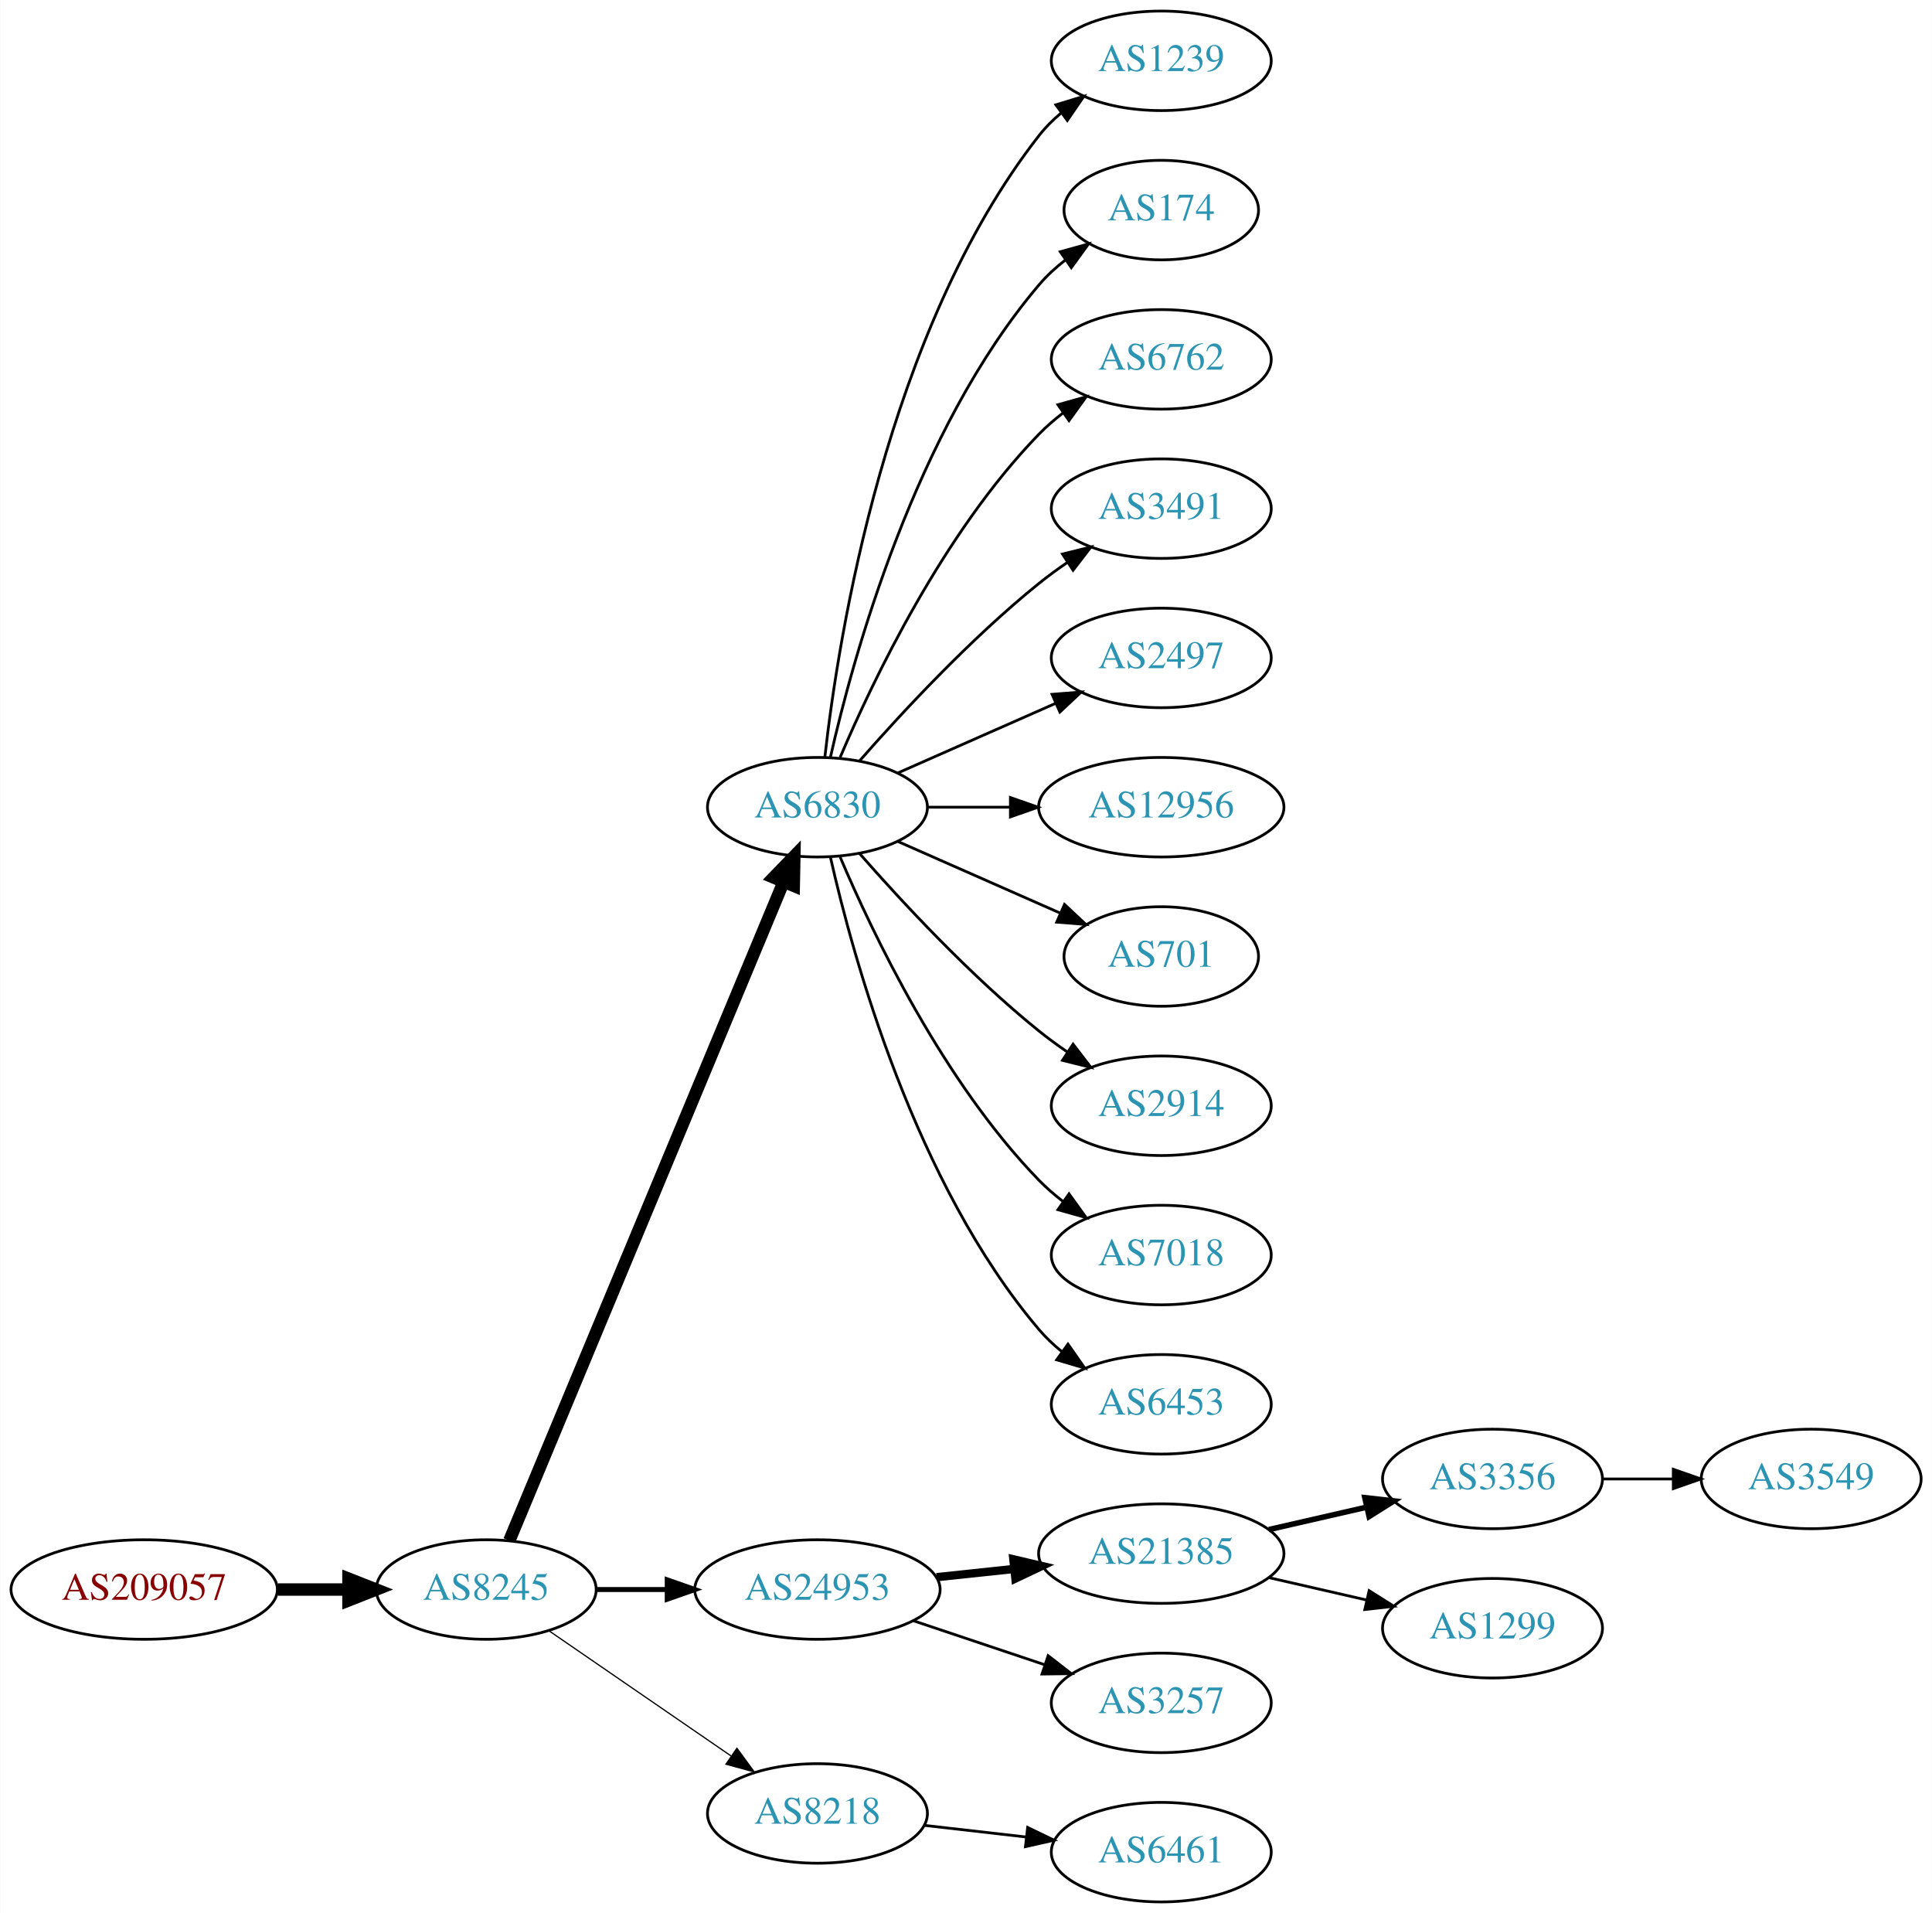
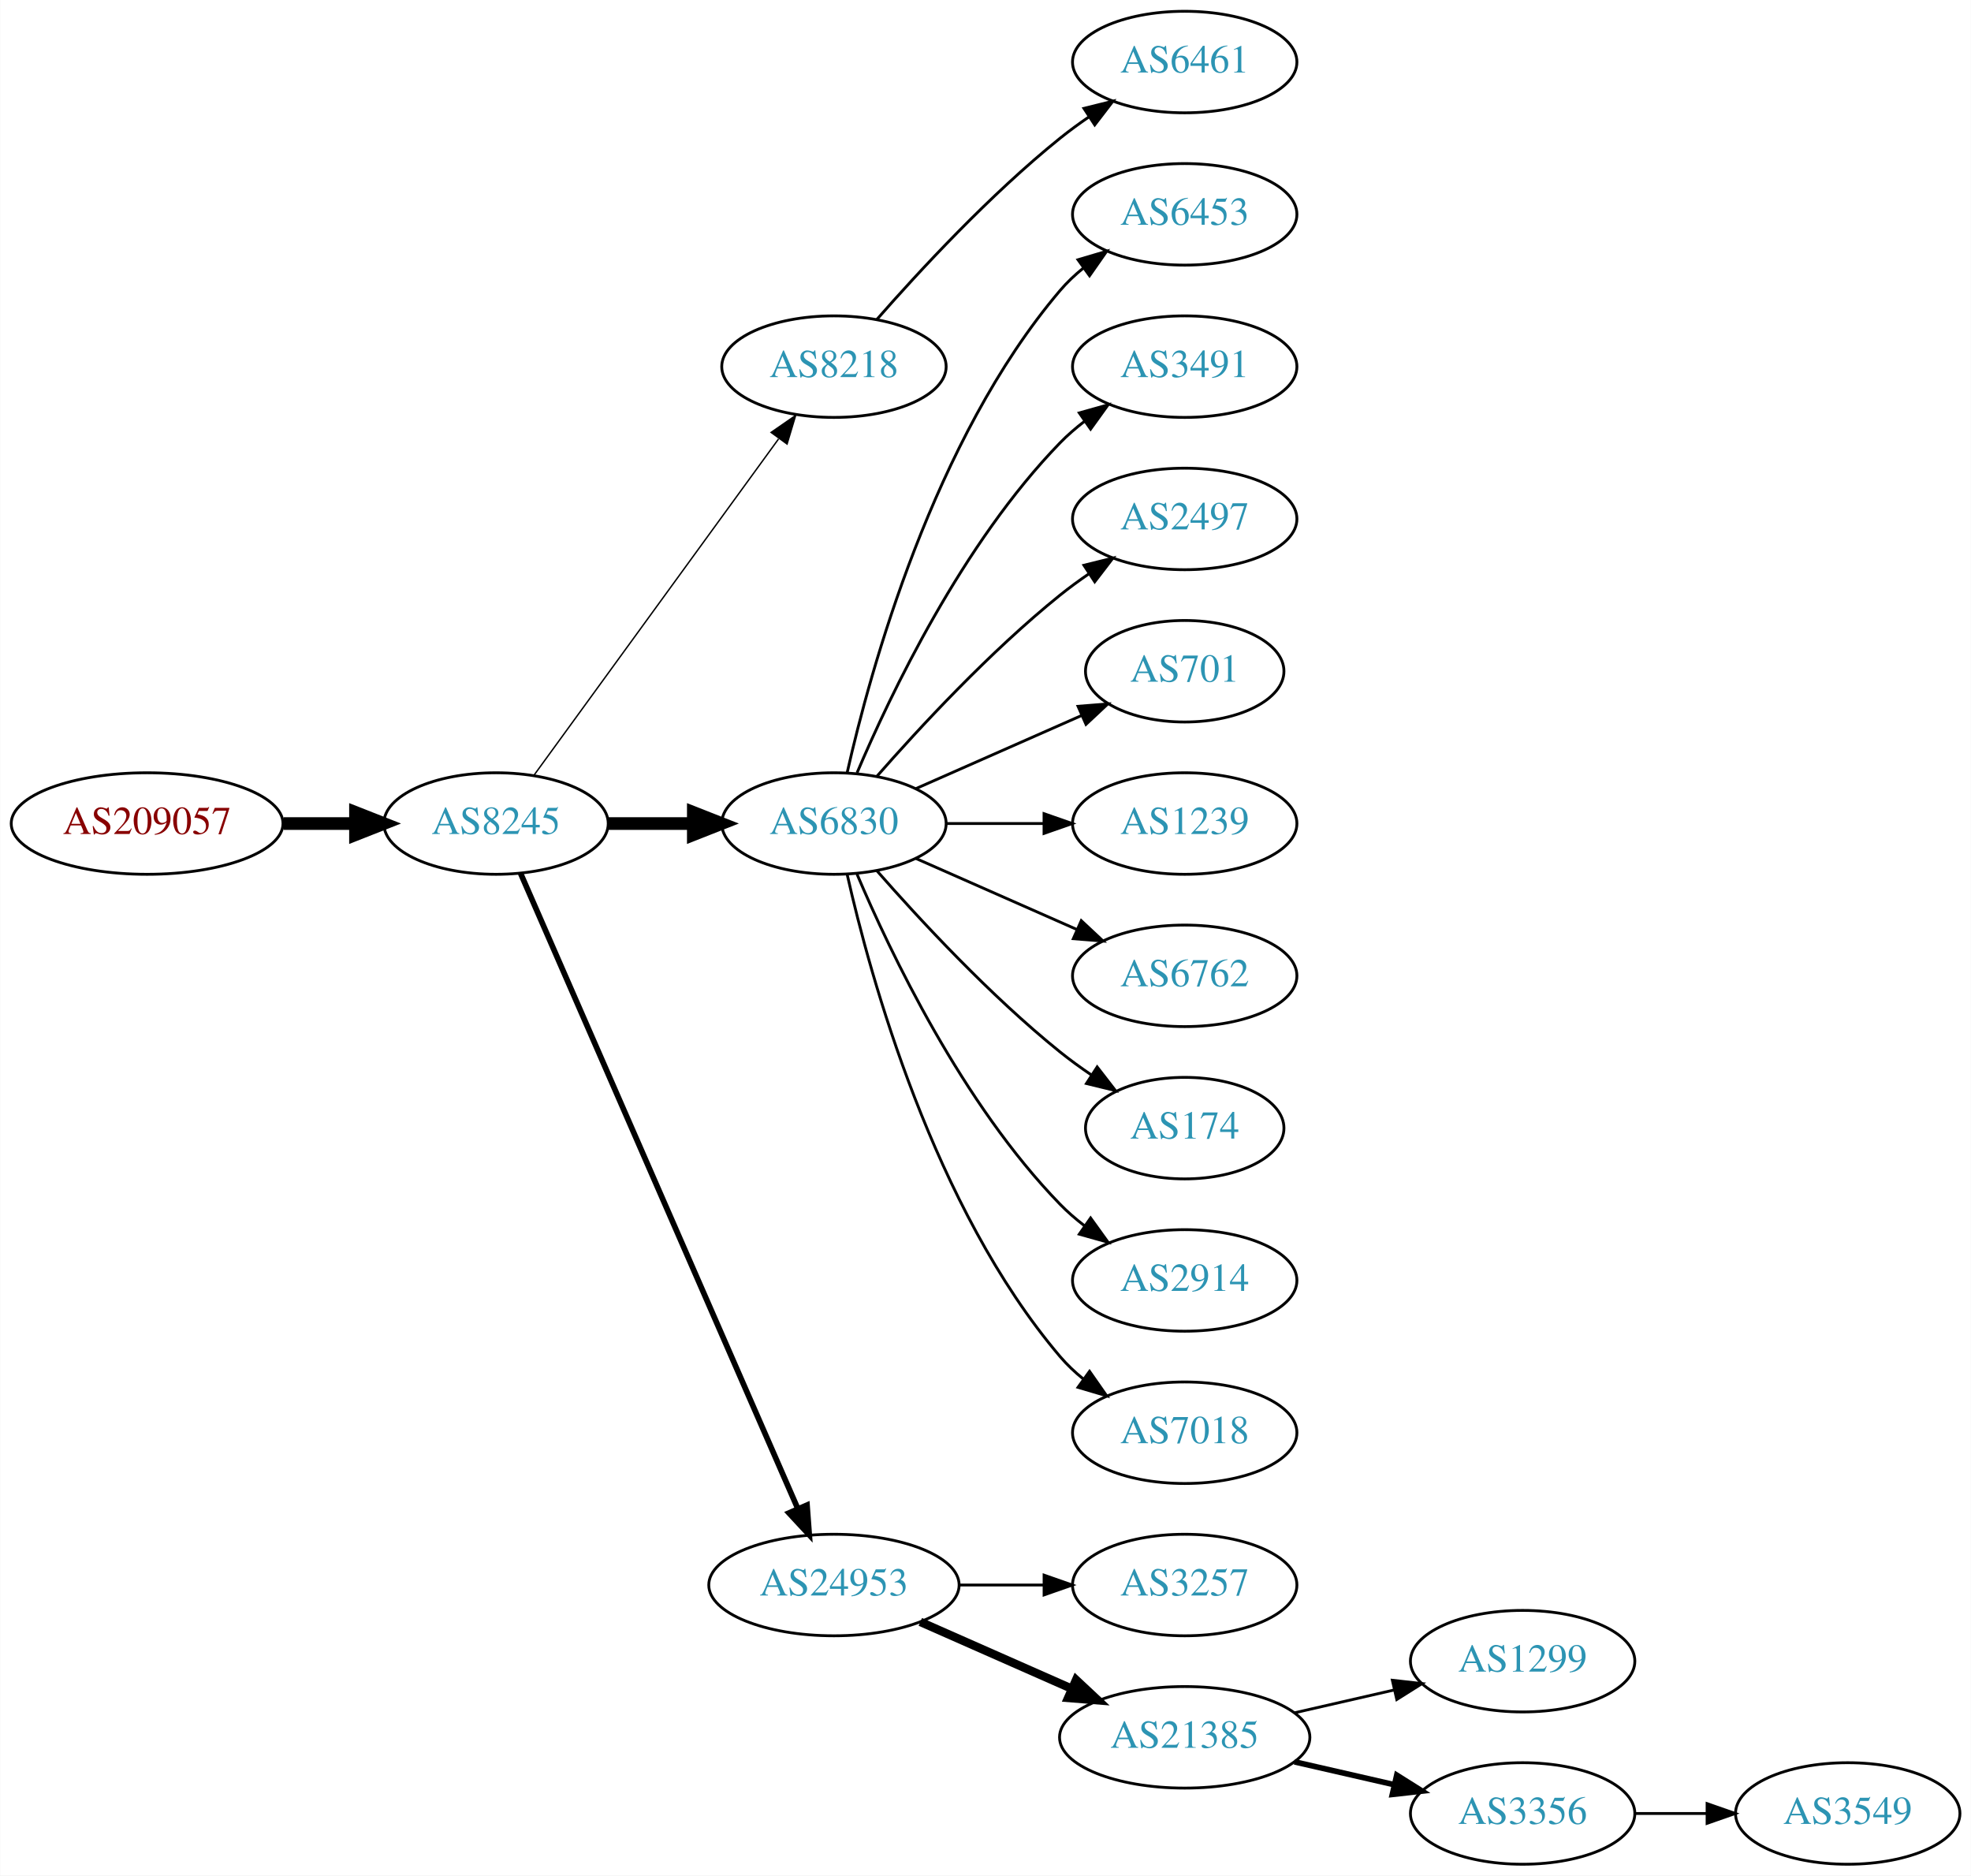
- <svg xmlns="http://www.w3.org/2000/svg" xmlns:xlink="http://www.w3.org/1999/xlink" width="699pt" height="692pt" viewBox="0.00 0.00 698.85 692.00">
-   <g id="graph0" class="graph" transform="scale(1 1) rotate(0) translate(4 688)">
-     <polygon fill="white" stroke="none" points="-4,4 -4,-688 694.855,-688 694.855,4 -4,4" />
+ <svg xmlns="http://www.w3.org/2000/svg" xmlns:xlink="http://www.w3.org/1999/xlink" width="699pt" height="665pt" viewBox="0.00 0.00 698.85 665.00">
+   <g id="graph0" class="graph" transform="scale(1 1) rotate(0) translate(4 661)">
+     <polygon fill="white" stroke="none" points="-4,4 -4,-661 694.855,-661 694.855,4 -4,4" />
    <g id="node1" class="node">
      <g id="a_node1">
        <a xlink:href="/asn/209057" xlink:title="AS209057 ~ netkey information technology gmbh [AT]">
-           <ellipse fill="#ffffff" stroke="black" cx="48.096" cy="-113" rx="48.192" ry="18" />
-           <text text-anchor="middle" x="48.096" y="-109.3" font-family="Times,serif" font-size="14.00" fill="#880000">AS209057</text>
+           <ellipse fill="#ffffff" stroke="black" cx="48.096" cy="-369" rx="48.192" ry="18" />
+           <text text-anchor="middle" x="48.096" y="-365.3" font-family="Times,serif" font-size="14.00" fill="#880000">AS209057</text>
        </a>
      </g>
    </g>
    <g id="node2" class="node">
      <g id="a_node2">
        <a xlink:href="/asn/8245" xlink:title="AS8245 ~ Video-Broadcast GmbH [AT]">
-           <ellipse fill="#ffffff" stroke="black" cx="171.838" cy="-113" rx="39.794" ry="18" />
-           <text text-anchor="middle" x="171.838" y="-109.3" font-family="Times,serif" font-size="14.00" fill="#2c94b3">AS8245</text>
+           <ellipse fill="#ffffff" stroke="black" cx="171.838" cy="-369" rx="39.794" ry="18" />
+           <text text-anchor="middle" x="171.838" y="-365.3" font-family="Times,serif" font-size="14.00" fill="#2c94b3">AS8245</text>
        </a>
      </g>
    </g>
    <g id="edge1" class="edge">
-       <path fill="none" stroke="black" stroke-width="4.5" d="M96.513,-113C104.867,-113 113.577,-113 121.969,-113" />
-       <polygon fill="black" stroke="black" stroke-width="4.5" points="122.004,-116.938 132.004,-113 122.004,-109.063 122.004,-116.938" />
+       <path fill="none" stroke="black" stroke-width="4.5" d="M96.513,-369C104.867,-369 113.577,-369 121.969,-369" />
+       <polygon fill="black" stroke="black" stroke-width="4.5" points="122.004,-372.938 132.004,-369 122.004,-365.063 122.004,-372.938" />
    </g>
    <g id="node3" class="node">
      <g id="a_node3">
-         <a xlink:href="/asn/6830" xlink:title="AS6830 ~ LGI-UPC [AT]">
-           <ellipse fill="#ffffff" stroke="black" cx="291.681" cy="-396" rx="39.794" ry="18" />
-           <text text-anchor="middle" x="291.681" y="-392.3" font-family="Times,serif" font-size="14.00" fill="#2c94b3">AS6830</text>
+         <a xlink:href="/asn/8218" xlink:title="AS8218 ~ legacy Neotelecoms [FR]">
+           <ellipse fill="#ffffff" stroke="black" cx="291.681" cy="-531" rx="39.794" ry="18" />
+           <text text-anchor="middle" x="291.681" y="-527.3" font-family="Times,serif" font-size="14.00" fill="#2c94b3">AS8218</text>
        </a>
      </g>
    </g>
    <g id="edge2" class="edge">
-       <path fill="none" stroke="black" stroke-width="4.5" d="M180.21,-130.703C200.174,-178.647 255.394,-311.259 279.349,-368.788" />
-       <polygon fill="black" stroke="black" stroke-width="4.5" points="275.833,-370.586 283.312,-378.304 283.103,-367.559 275.833,-370.586" />
+       <path fill="none" stroke="black" stroke-width="0.5" d="M185.226,-386.031C205.948,-414.517 247.752,-471.985 272.039,-505.374" />
+       <polygon fill="black" stroke="black" stroke-width="0.5" points="269.39,-507.682 278.103,-513.71 275.051,-503.564 269.39,-507.682" />
    </g>
    <g id="node4" class="node">
      <g id="a_node4">
-         <a xlink:href="/asn/24953" xlink:title="AS24953 ~ AS MACRO: AS-24953 (customers) [AT]">
-           <ellipse fill="#ffffff" stroke="black" cx="291.681" cy="-113" rx="44.393" ry="18" />
-           <text text-anchor="middle" x="291.681" y="-109.3" font-family="Times,serif" font-size="14.00" fill="#2c94b3">AS24953</text>
+         <a xlink:href="/asn/6830" xlink:title="AS6830 ~ LGI-UPC [AT]">
+           <ellipse fill="#ffffff" stroke="black" cx="291.681" cy="-369" rx="39.794" ry="18" />
+           <text text-anchor="middle" x="291.681" y="-365.3" font-family="Times,serif" font-size="14.00" fill="#2c94b3">AS6830</text>
        </a>
      </g>
    </g>
    <g id="edge3" class="edge">
-       <path fill="none" stroke="black" stroke-width="1.8" d="M211.751,-113C219.853,-113 228.528,-113 237.055,-113" />
-       <polygon fill="black" stroke="black" stroke-width="1.8" points="237.332,-116.5 247.332,-113 237.332,-109.5 237.332,-116.5" />
+       <path fill="none" stroke="black" stroke-width="4.5" d="M211.751,-369C221.304,-369 231.654,-369 241.616,-369" />
+       <polygon fill="black" stroke="black" stroke-width="4.5" points="241.809,-372.938 251.809,-369 241.809,-365.063 241.809,-372.938" />
    </g>
    <g id="node5" class="node">
      <g id="a_node5">
-         <a xlink:href="/asn/8218" xlink:title="AS8218 ~ legacy Neotelecoms [FR]">
-           <ellipse fill="#ffffff" stroke="black" cx="291.681" cy="-32" rx="39.794" ry="18" />
-           <text text-anchor="middle" x="291.681" y="-28.3" font-family="Times,serif" font-size="14.00" fill="#2c94b3">AS8218</text>
+         <a xlink:href="/asn/24953" xlink:title="AS24953 ~ AS MACRO: AS-24953 (customers) [AT]">
+           <ellipse fill="#ffffff" stroke="black" cx="291.681" cy="-99" rx="44.393" ry="18" />
+           <text text-anchor="middle" x="291.681" y="-95.3" font-family="Times,serif" font-size="14.00" fill="#2c94b3">AS24953</text>
        </a>
      </g>
    </g>
    <g id="edge4" class="edge">
-       <path fill="none" stroke="black" stroke-width="0.45" d="M194.452,-98.143C212.941,-85.435 239.754,-67.004 260.384,-52.825" />
-       <polygon fill="black" stroke="black" stroke-width="0.45" points="262.546,-55.586 268.804,-47.037 258.581,-49.817 262.546,-55.586" />
+       <path fill="none" stroke="black" stroke-width="2" d="M180.57,-351.285C200.671,-305.229 254.679,-181.486 278.782,-126.261" />
+       <polygon fill="black" stroke="black" stroke-width="2" points="282.128,-127.346 282.92,-116.781 275.712,-124.546 282.128,-127.346" />
    </g>
    <g id="node6" class="node">
      <g id="a_node6">
-         <a xlink:href="/asn/1239" xlink:title="AS1239 ~ Sprint [US]">
-           <ellipse fill="#ffffff" stroke="black" cx="416.073" cy="-666" rx="39.794" ry="18" />
-           <text text-anchor="middle" x="416.073" y="-662.3" font-family="Times,serif" font-size="14.00" fill="#2c94b3">AS1239</text>
+         <a xlink:href="/asn/6461" xlink:title="AS6461 ~ Zayo Bandwidth [US]">
+           <ellipse fill="#ffffff" stroke="black" cx="416.073" cy="-639" rx="39.794" ry="18" />
+           <text text-anchor="middle" x="416.073" y="-635.3" font-family="Times,serif" font-size="14.00" fill="#2c94b3">AS6461</text>
        </a>
      </g>
    </g>
    <g id="edge5" class="edge">
-       <path fill="none" stroke="black" d="M294.36,-414.129C299.19,-457.368 316.531,-568.216 371.877,-639 374.192,-641.961 376.929,-644.683 379.884,-647.164" />
-       <polygon fill="black" stroke="black" points="377.94,-650.078 388.075,-653.165 382.077,-644.432 377.94,-650.078" />
+       <path fill="none" stroke="black" d="M306.833,-547.663C321.934,-564.894 347.055,-592.024 371.877,-612 375.132,-614.62 378.657,-617.192 382.242,-619.646" />
+       <polygon fill="black" stroke="black" points="380.329,-622.577 390.614,-625.121 384.16,-616.719 380.329,-622.577" />
    </g>
    <g id="node7" class="node">
      <g id="a_node7">
-         <a xlink:href="/asn/174" xlink:title="AS174 ~ Cogent Communications [US]">
-           <ellipse fill="#ffffff" stroke="black" cx="416.073" cy="-612" rx="35.194" ry="18" />
-           <text text-anchor="middle" x="416.073" y="-608.3" font-family="Times,serif" font-size="14.00" fill="#2c94b3">AS174</text>
+         <a xlink:href="/asn/6453" xlink:title="AS6453 ~ TATA COMMUNICATIONS (AMERICA) INC [US]">
+           <ellipse fill="#ffffff" stroke="black" cx="416.073" cy="-585" rx="39.794" ry="18" />
+           <text text-anchor="middle" x="416.073" y="-581.3" font-family="Times,serif" font-size="14.00" fill="#2c94b3">AS6453</text>
        </a>
      </g>
    </g>
    <g id="edge6" class="edge">
-       <path fill="none" stroke="black" d="M296.374,-414.075C304.514,-450.148 326.947,-532.14 371.877,-585 374.647,-588.26 377.913,-591.252 381.388,-593.961" />
-       <polygon fill="black" stroke="black" points="379.532,-596.932 389.742,-599.761 383.524,-591.182 379.532,-596.932" />
+       <path fill="none" stroke="black" d="M296.374,-387.075C304.514,-423.148 326.947,-505.14 371.877,-558 374.311,-560.864 377.127,-563.521 380.132,-565.961" />
+       <polygon fill="black" stroke="black" points="378.231,-568.905 388.392,-571.906 382.321,-563.224 378.231,-568.905" />
    </g>
    <g id="node8" class="node">
      <g id="a_node8">
-         <a xlink:href="/asn/6762" xlink:title="AS6762 ~ TELECOM ITALIA SPARKLE S.p.A. [IT]">
-           <ellipse fill="#ffffff" stroke="black" cx="416.073" cy="-558" rx="39.794" ry="18" />
-           <text text-anchor="middle" x="416.073" y="-554.3" font-family="Times,serif" font-size="14.00" fill="#2c94b3">AS6762</text>
+         <a xlink:href="/asn/3491" xlink:title="AS3491 ~ PCCW Global, Inc. [US]">
+           <ellipse fill="#ffffff" stroke="black" cx="416.073" cy="-531" rx="39.794" ry="18" />
+           <text text-anchor="middle" x="416.073" y="-527.3" font-family="Times,serif" font-size="14.00" fill="#2c94b3">AS3491</text>
        </a>
      </g>
    </g>
    <g id="edge7" class="edge">
-       <path fill="none" stroke="black" d="M299.871,-413.975C311.638,-441.682 337.212,-495.348 371.877,-531 374.497,-533.695 377.437,-536.239 380.52,-538.608" />
-       <polygon fill="black" stroke="black" points="378.687,-541.597 388.889,-544.455 382.696,-535.859 378.687,-541.597" />
+       <path fill="none" stroke="black" d="M299.871,-386.975C311.638,-414.682 337.212,-468.348 371.877,-504 374.497,-506.695 377.437,-509.239 380.52,-511.608" />
+       <polygon fill="black" stroke="black" points="378.687,-514.597 388.889,-517.455 382.696,-508.859 378.687,-514.597" />
    </g>
    <g id="node9" class="node">
      <g id="a_node9">
-         <a xlink:href="/asn/3491" xlink:title="AS3491 ~ PCCW Global, Inc. [US]">
-           <ellipse fill="#ffffff" stroke="black" cx="416.073" cy="-504" rx="39.794" ry="18" />
-           <text text-anchor="middle" x="416.073" y="-500.3" font-family="Times,serif" font-size="14.00" fill="#2c94b3">AS3491</text>
+         <a xlink:href="/asn/2497" xlink:title="AS2497 ~ Internet Initiative Japan Inc. [JP]">
+           <ellipse fill="#ffffff" stroke="black" cx="416.073" cy="-477" rx="39.794" ry="18" />
+           <text text-anchor="middle" x="416.073" y="-473.3" font-family="Times,serif" font-size="14.00" fill="#2c94b3">AS2497</text>
        </a>
      </g>
    </g>
    <g id="edge8" class="edge">
-       <path fill="none" stroke="black" d="M306.833,-412.663C321.934,-429.894 347.055,-457.024 371.877,-477 375.132,-479.62 378.657,-482.192 382.242,-484.646" />
-       <polygon fill="black" stroke="black" points="380.329,-487.577 390.614,-490.121 384.16,-481.719 380.329,-487.577" />
+       <path fill="none" stroke="black" d="M306.833,-385.663C321.934,-402.894 347.055,-430.024 371.877,-450 375.132,-452.62 378.657,-455.192 382.242,-457.646" />
+       <polygon fill="black" stroke="black" points="380.329,-460.577 390.614,-463.121 384.16,-454.719 380.329,-460.577" />
    </g>
    <g id="node10" class="node">
      <g id="a_node10">
-         <a xlink:href="/asn/2497" xlink:title="AS2497 ~ Internet Initiative Japan Inc. [JP]">
-           <ellipse fill="#ffffff" stroke="black" cx="416.073" cy="-450" rx="39.794" ry="18" />
-           <text text-anchor="middle" x="416.073" y="-446.3" font-family="Times,serif" font-size="14.00" fill="#2c94b3">AS2497</text>
+         <a xlink:href="/asn/701" xlink:title="AS701 ~ UUNET [US]">
+           <ellipse fill="#ffffff" stroke="black" cx="416.073" cy="-423" rx="35.194" ry="18" />
+           <text text-anchor="middle" x="416.073" y="-419.3" font-family="Times,serif" font-size="14.00" fill="#2c94b3">AS701</text>
        </a>
      </g>
    </g>
    <g id="edge9" class="edge">
-       <path fill="none" stroke="black" d="M320.76,-408.389C337.708,-415.866 359.505,-425.483 377.874,-433.588" />
-       <polygon fill="black" stroke="black" points="376.562,-436.834 387.124,-437.669 379.388,-430.43 376.562,-436.834" />
+       <path fill="none" stroke="black" d="M320.76,-381.389C338.188,-389.078 360.746,-399.031 379.429,-407.274" />
+       <polygon fill="black" stroke="black" points="378.237,-410.573 388.799,-411.408 381.063,-404.169 378.237,-410.573" />
    </g>
    <g id="node11" class="node">
      <g id="a_node11">
-         <a xlink:href="/asn/12956" xlink:title="AS12956 ~ TELXIUS [ES]">
-           <ellipse fill="#ffffff" stroke="black" cx="416.073" cy="-396" rx="44.393" ry="18" />
-           <text text-anchor="middle" x="416.073" y="-392.3" font-family="Times,serif" font-size="14.00" fill="#2c94b3">AS12956</text>
+         <a xlink:href="/asn/1239" xlink:title="AS1239 ~ Sprint [US]">
+           <ellipse fill="#ffffff" stroke="black" cx="416.073" cy="-369" rx="39.794" ry="18" />
+           <text text-anchor="middle" x="416.073" y="-365.3" font-family="Times,serif" font-size="14.00" fill="#2c94b3">AS1239</text>
        </a>
      </g>
    </g>
    <g id="edge10" class="edge">
-       <path fill="none" stroke="black" d="M331.406,-396C340.866,-396 351.158,-396 361.184,-396" />
-       <polygon fill="black" stroke="black" points="361.491,-399.5 371.491,-396 361.491,-392.5 361.491,-399.5" />
+       <path fill="none" stroke="black" d="M331.406,-369C342.344,-369 354.395,-369 365.861,-369" />
+       <polygon fill="black" stroke="black" points="366.179,-372.5 376.179,-369 366.179,-365.5 366.179,-372.5" />
    </g>
    <g id="node12" class="node">
      <g id="a_node12">
-         <a xlink:href="/asn/701" xlink:title="AS701 ~ UUNET [US]">
-           <ellipse fill="#ffffff" stroke="black" cx="416.073" cy="-342" rx="35.194" ry="18" />
-           <text text-anchor="middle" x="416.073" y="-338.3" font-family="Times,serif" font-size="14.00" fill="#2c94b3">AS701</text>
+         <a xlink:href="/asn/6762" xlink:title="AS6762 ~ TELECOM ITALIA SPARKLE S.p.A. [IT]">
+           <ellipse fill="#ffffff" stroke="black" cx="416.073" cy="-315" rx="39.794" ry="18" />
+           <text text-anchor="middle" x="416.073" y="-311.3" font-family="Times,serif" font-size="14.00" fill="#2c94b3">AS6762</text>
        </a>
      </g>
    </g>
    <g id="edge11" class="edge">
-       <path fill="none" stroke="black" d="M320.76,-383.611C338.188,-375.922 360.746,-365.969 379.429,-357.726" />
-       <polygon fill="black" stroke="black" points="381.063,-360.831 388.799,-353.592 378.237,-354.427 381.063,-360.831" />
+       <path fill="none" stroke="black" d="M320.76,-356.611C337.708,-349.134 359.505,-339.517 377.874,-331.412" />
+       <polygon fill="black" stroke="black" points="379.388,-334.57 387.124,-327.331 376.562,-328.166 379.388,-334.57" />
    </g>
    <g id="node13" class="node">
      <g id="a_node13">
-         <a xlink:href="/asn/2914" xlink:title="AS2914 ~ NTT America, Inc. [US]">
-           <ellipse fill="#ffffff" stroke="black" cx="416.073" cy="-288" rx="39.794" ry="18" />
-           <text text-anchor="middle" x="416.073" y="-284.3" font-family="Times,serif" font-size="14.00" fill="#2c94b3">AS2914</text>
+         <a xlink:href="/asn/174" xlink:title="AS174 ~ Cogent Communications [US]">
+           <ellipse fill="#ffffff" stroke="black" cx="416.073" cy="-261" rx="35.194" ry="18" />
+           <text text-anchor="middle" x="416.073" y="-257.3" font-family="Times,serif" font-size="14.00" fill="#2c94b3">AS174</text>
        </a>
      </g>
    </g>
    <g id="edge12" class="edge">
-       <path fill="none" stroke="black" d="M306.833,-379.337C321.934,-362.106 347.055,-334.976 371.877,-315 375.132,-312.38 378.657,-309.808 382.242,-307.354" />
-       <polygon fill="black" stroke="black" points="384.16,-310.281 390.614,-301.879 380.329,-304.423 384.16,-310.281" />
+       <path fill="none" stroke="black" d="M306.833,-352.337C321.934,-335.106 347.055,-307.976 371.877,-288 375.382,-285.179 379.2,-282.413 383.068,-279.792" />
+       <polygon fill="black" stroke="black" points="385.025,-282.694 391.513,-274.318 381.218,-276.82 385.025,-282.694" />
    </g>
    <g id="node14" class="node">
      <g id="a_node14">
-         <a xlink:href="/asn/7018" xlink:title="AS7018 ~ AT&amp;T Services, Inc. [US]">
-           <ellipse fill="#ffffff" stroke="black" cx="416.073" cy="-234" rx="39.794" ry="18" />
-           <text text-anchor="middle" x="416.073" y="-230.3" font-family="Times,serif" font-size="14.00" fill="#2c94b3">AS7018</text>
+         <a xlink:href="/asn/2914" xlink:title="AS2914 ~ NTT America, Inc. [US]">
+           <ellipse fill="#ffffff" stroke="black" cx="416.073" cy="-207" rx="39.794" ry="18" />
+           <text text-anchor="middle" x="416.073" y="-203.3" font-family="Times,serif" font-size="14.00" fill="#2c94b3">AS2914</text>
        </a>
      </g>
    </g>
    <g id="edge13" class="edge">
-       <path fill="none" stroke="black" d="M299.871,-378.025C311.638,-350.318 337.212,-296.652 371.877,-261 374.497,-258.305 377.437,-255.761 380.52,-253.392" />
-       <polygon fill="black" stroke="black" points="382.696,-256.141 388.889,-247.545 378.687,-250.403 382.696,-256.141" />
+       <path fill="none" stroke="black" d="M299.871,-351.025C311.638,-323.318 337.212,-269.652 371.877,-234 374.497,-231.305 377.437,-228.761 380.52,-226.392" />
+       <polygon fill="black" stroke="black" points="382.696,-229.141 388.889,-220.545 378.687,-223.403 382.696,-229.141" />
    </g>
    <g id="node15" class="node">
      <g id="a_node15">
-         <a xlink:href="/asn/6453" xlink:title="AS6453 ~ TATA COMMUNICATIONS (AMERICA) INC [US]">
-           <ellipse fill="#ffffff" stroke="black" cx="416.073" cy="-180" rx="39.794" ry="18" />
-           <text text-anchor="middle" x="416.073" y="-176.3" font-family="Times,serif" font-size="14.00" fill="#2c94b3">AS6453</text>
+         <a xlink:href="/asn/7018" xlink:title="AS7018 ~ AT&amp;T Services, Inc. [US]">
+           <ellipse fill="#ffffff" stroke="black" cx="416.073" cy="-153" rx="39.794" ry="18" />
+           <text text-anchor="middle" x="416.073" y="-149.3" font-family="Times,serif" font-size="14.00" fill="#2c94b3">AS7018</text>
        </a>
      </g>
    </g>
    <g id="edge14" class="edge">
-       <path fill="none" stroke="black" d="M296.374,-377.925C304.514,-341.852 326.947,-259.86 371.877,-207 374.311,-204.136 377.127,-201.479 380.132,-199.039" />
-       <polygon fill="black" stroke="black" points="382.321,-201.776 388.392,-193.094 378.231,-196.095 382.321,-201.776" />
+       <path fill="none" stroke="black" d="M296.374,-350.925C304.514,-314.852 326.947,-232.86 371.877,-180 374.311,-177.136 377.127,-174.479 380.132,-172.039" />
+       <polygon fill="black" stroke="black" points="382.321,-174.776 388.392,-166.094 378.231,-169.095 382.321,-174.776" />
    </g>
    <g id="node16" class="node">
      <g id="a_node16">
-         <a xlink:href="/asn/21385" xlink:title="AS21385 ~ Trusted Network GmbH [DE]">
-           <ellipse fill="#ffffff" stroke="black" cx="416.073" cy="-126" rx="44.393" ry="18" />
-           <text text-anchor="middle" x="416.073" y="-122.3" font-family="Times,serif" font-size="14.00" fill="#2c94b3">AS21385</text>
+         <a xlink:href="/asn/3257" xlink:title="AS3257 ~ GTT [DE]">
+           <ellipse fill="#ffffff" stroke="black" cx="416.073" cy="-99" rx="39.794" ry="18" />
+           <text text-anchor="middle" x="416.073" y="-95.3" font-family="Times,serif" font-size="14.00" fill="#2c94b3">AS3257</text>
        </a>
      </g>
    </g>
    <g id="edge15" class="edge">
-       <path fill="none" stroke="black" stroke-width="3" d="M334.801,-117.474C343.84,-118.434 353.496,-119.46 362.864,-120.455" />
-       <polygon fill="black" stroke="black" stroke-width="3" points="362.561,-123.942 372.875,-121.518 363.3,-116.981 362.561,-123.942" />
+       <path fill="none" stroke="black" d="M336.176,-99C345.865,-99 356.202,-99 366.095,-99" />
+       <polygon fill="black" stroke="black" points="366.197,-102.5 376.197,-99 366.197,-95.5 366.197,-102.5" />
    </g>
    <g id="node17" class="node">
      <g id="a_node17">
-         <a xlink:href="/asn/3257" xlink:title="AS3257 ~ GTT [DE]">
-           <ellipse fill="#ffffff" stroke="black" cx="416.073" cy="-72" rx="39.794" ry="18" />
-           <text text-anchor="middle" x="416.073" y="-68.3" font-family="Times,serif" font-size="14.00" fill="#2c94b3">AS3257</text>
+         <a xlink:href="/asn/21385" xlink:title="AS21385 ~ Trusted Network GmbH [DE]">
+           <ellipse fill="#ffffff" stroke="black" cx="416.073" cy="-45" rx="44.393" ry="18" />
+           <text text-anchor="middle" x="416.073" y="-41.3" font-family="Times,serif" font-size="14.00" fill="#2c94b3">AS21385</text>
        </a>
      </g>
    </g>
    <g id="edge16" class="edge">
-       <path fill="none" stroke="black" d="M326.449,-101.688C341.075,-96.788 358.338,-91.005 373.723,-85.852" />
-       <polygon fill="black" stroke="black" points="375.146,-89.066 383.516,-82.571 372.922,-82.429 375.146,-89.066" />
-     </g>
-     <g id="node21" class="node">
-       <g id="a_node21">
-         <a xlink:href="/asn/6461" xlink:title="AS6461 ~ ZAYO-6461 [US]">
-           <ellipse fill="#ffffff" stroke="black" cx="416.073" cy="-18" rx="39.794" ry="18" />
-           <text text-anchor="middle" x="416.073" y="-14.3" font-family="Times,serif" font-size="14.00" fill="#2c94b3">AS6461</text>
-         </a>
-       </g>
-     </g>
-     <g id="edge20" class="edge">
-       <path fill="none" stroke="black" d="M330.401,-27.685C342.034,-26.355 355.001,-24.871 367.222,-23.474" />
-       <polygon fill="black" stroke="black" points="367.729,-26.938 377.266,-22.325 366.933,-19.984 367.729,-26.938" />
+       <path fill="none" stroke="black" stroke-width="3" d="M322.308,-85.928C338.425,-78.817 358.565,-69.931 375.957,-62.258" />
+       <polygon fill="black" stroke="black" stroke-width="3" points="377.557,-65.377 385.294,-58.139 374.732,-58.973 377.557,-65.377" />
    </g>
    <g id="node18" class="node">
      <g id="a_node18">
-         <a xlink:href="/asn/3356" xlink:title="AS3356 ~ Level 3 Parent, LLC [US]">
-           <ellipse fill="#ffffff" stroke="black" cx="535.915" cy="-153" rx="39.794" ry="18" />
-           <text text-anchor="middle" x="535.915" y="-149.3" font-family="Times,serif" font-size="14.00" fill="#2c94b3">AS3356</text>
+         <a xlink:href="/asn/1299" xlink:title="AS1299 ~ Telia Carrier [EU]">
+           <ellipse fill="#ffffff" stroke="black" cx="535.915" cy="-72" rx="39.794" ry="18" />
+           <text text-anchor="middle" x="535.915" y="-68.3" font-family="Times,serif" font-size="14.00" fill="#2c94b3">AS1299</text>
        </a>
      </g>
    </g>
    <g id="edge17" class="edge">
-       <path fill="none" stroke="black" stroke-width="2" d="M455.007,-134.692C466.248,-137.267 478.661,-140.111 490.284,-142.774" />
-       <polygon fill="black" stroke="black" stroke-width="2" points="489.716,-146.235 500.246,-145.057 491.28,-139.412 489.716,-146.235" />
+       <path fill="none" stroke="black" d="M455.007,-53.692C466.248,-56.267 478.661,-59.111 490.284,-61.774" />
+       <polygon fill="black" stroke="black" points="489.716,-65.235 500.246,-64.056 491.28,-58.411 489.716,-65.235" />
    </g>
    <g id="node19" class="node">
      <g id="a_node19">
-         <a xlink:href="/asn/1299" xlink:title="AS1299 ~ Telia Carrier [EU]">
-           <ellipse fill="#ffffff" stroke="black" cx="535.915" cy="-99" rx="39.794" ry="18" />
-           <text text-anchor="middle" x="535.915" y="-95.3" font-family="Times,serif" font-size="14.00" fill="#2c94b3">AS1299</text>
+         <a xlink:href="/asn/3356" xlink:title="AS3356 ~ Level 3 Parent, LLC [US]">
+           <ellipse fill="#ffffff" stroke="black" cx="535.915" cy="-18" rx="39.794" ry="18" />
+           <text text-anchor="middle" x="535.915" y="-14.3" font-family="Times,serif" font-size="14.00" fill="#2c94b3">AS3356</text>
        </a>
      </g>
    </g>
    <g id="edge18" class="edge">
-       <path fill="none" stroke="black" d="M455.007,-117.308C466.248,-114.733 478.661,-111.889 490.284,-109.226" />
-       <polygon fill="black" stroke="black" points="491.28,-112.588 500.246,-106.943 489.716,-105.765 491.28,-112.588" />
+       <path fill="none" stroke="black" stroke-width="2" d="M455.007,-36.308C466.248,-33.733 478.661,-30.889 490.284,-28.226" />
+       <polygon fill="black" stroke="black" stroke-width="2" points="491.28,-31.588 500.246,-25.944 489.716,-24.765 491.28,-31.588" />
    </g>
    <g id="node20" class="node">
      <g id="a_node20">
        <a xlink:href="/asn/3549" xlink:title="AS3549 ~ Level 3 Parent, LLC [US]">
-           <ellipse fill="#ffffff" stroke="black" cx="651.208" cy="-153" rx="39.794" ry="18" />
-           <text text-anchor="middle" x="651.208" y="-149.3" font-family="Times,serif" font-size="14.00" fill="#2c94b3">AS3549</text>
+           <ellipse fill="#ffffff" stroke="black" cx="651.208" cy="-18" rx="39.794" ry="18" />
+           <text text-anchor="middle" x="651.208" y="-14.3" font-family="Times,serif" font-size="14.00" fill="#2c94b3">AS3549</text>
        </a>
      </g>
    </g>
    <g id="edge19" class="edge">
-       <path fill="none" stroke="black" d="M575.587,-153C583.79,-153 592.554,-153 601.087,-153" />
-       <polygon fill="black" stroke="black" points="601.326,-156.5 611.326,-153 601.326,-149.5 601.326,-156.5" />
+       <path fill="none" stroke="black" d="M575.587,-18C583.79,-18 592.554,-18 601.087,-18" />
+       <polygon fill="black" stroke="black" points="601.326,-21.5 611.326,-18 601.326,-14.5 601.326,-21.5" />
    </g>
  </g>
</svg>
